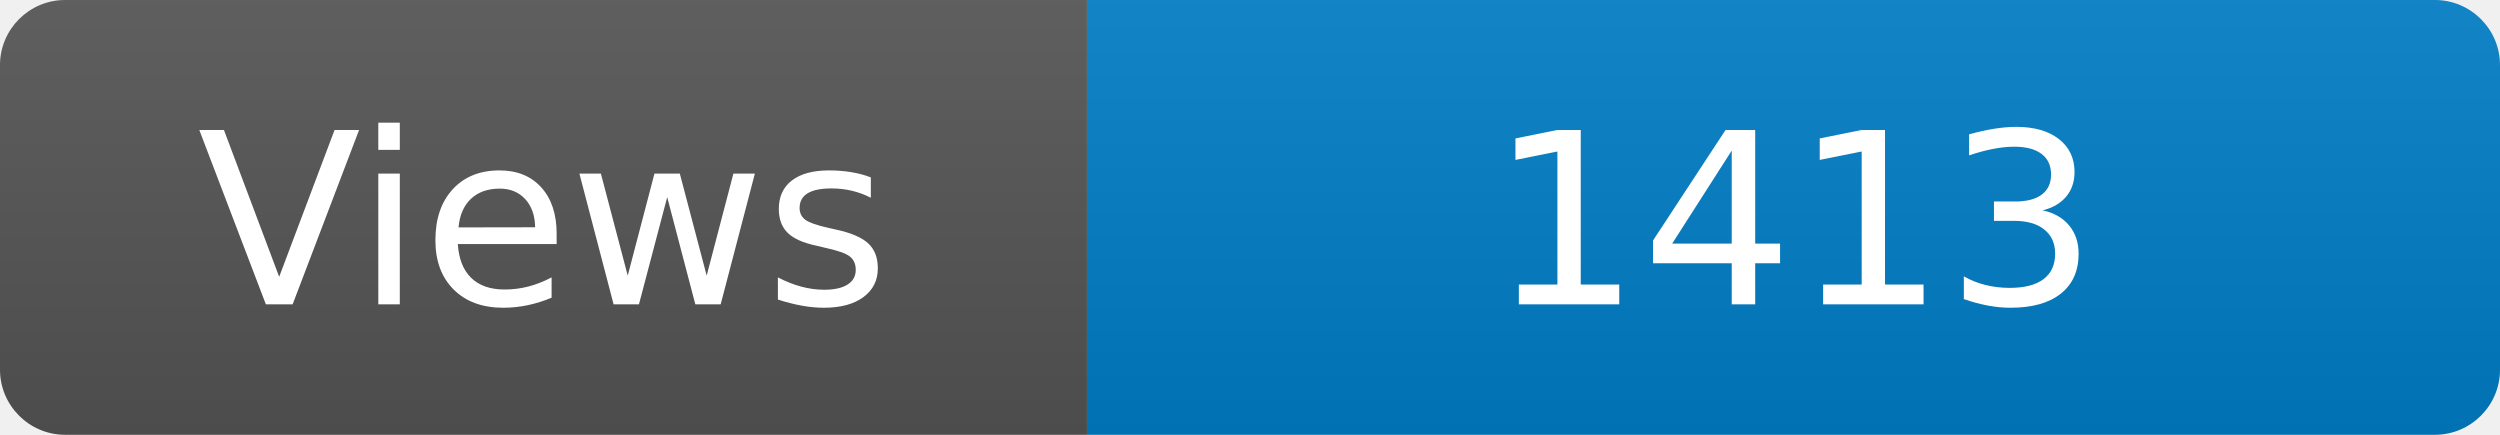
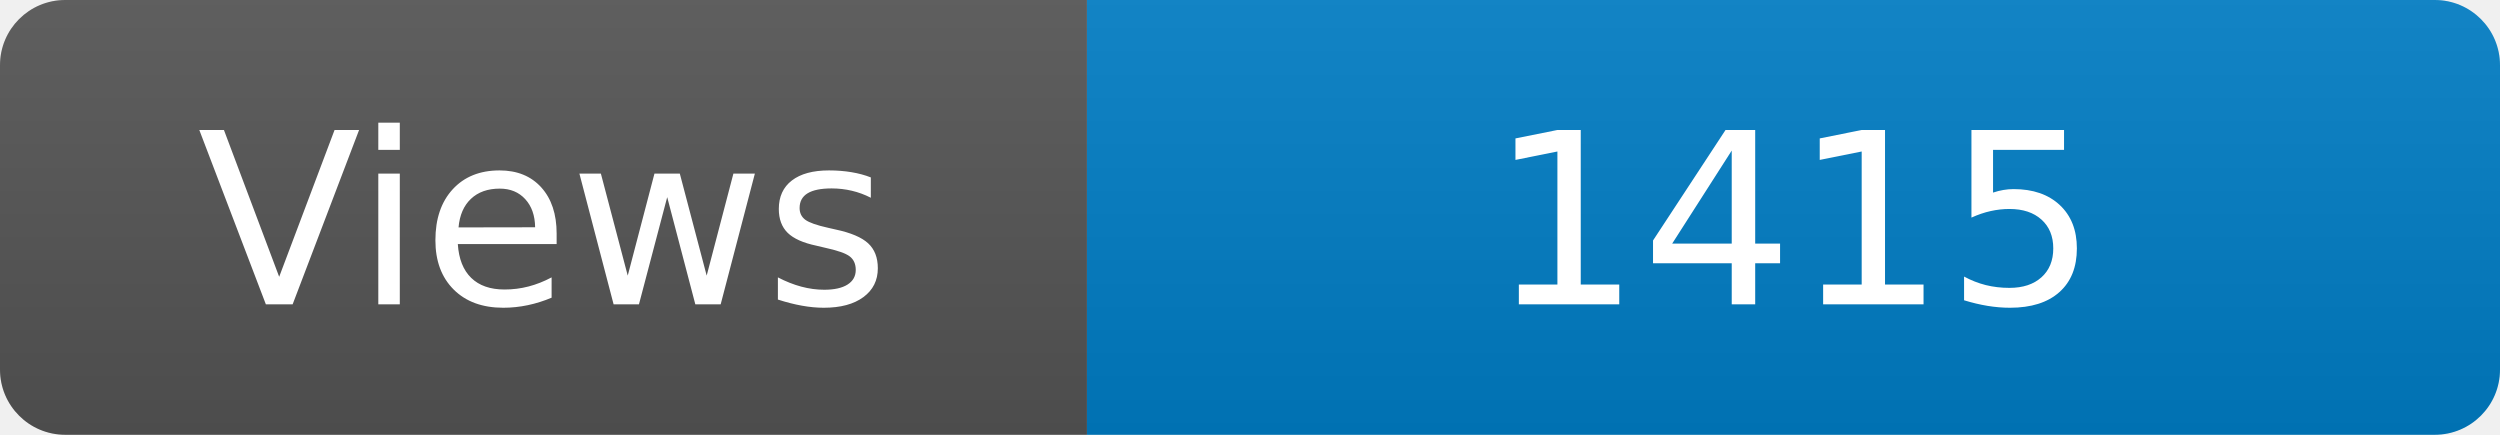
<svg xmlns="http://www.w3.org/2000/svg" width="115" height="20" role="img" aria-label="Maintained?: yes">
  <linearGradient id="s" x2="0" y2="100%">
    <stop offset="0" stop-color="#bbb" stop-opacity=".1" />
    <stop offset="1" stop-opacity=".1" />
  </linearGradient>
  <clipPath id="r">
    <rect width="115" height="20" rx="3" fill="#fff" />
  </clipPath>
  <g clip-path="url(#r)">
    <rect width="50" height="20" fill="#555" />
    <rect x="50" width="160" height="20" fill="#007ec6" />
    <rect width="115" height="20" fill="url(#s)" />
  </g>
  <g fill="#fff" text-anchor="middle" font-family="Verdana,Geneva,DejaVu Sans,sans-serif" font-size="110">
    <text x="250" y="140" transform="scale(.1)" fill="#fff">Views</text>
-     <text x="825" y="140" transform="scale(.1)" fill="#fff">1413</text>
+     <text x="825" y="140" transform="scale(.1)" fill="#fff">1415</text>
  </g>
</svg>
